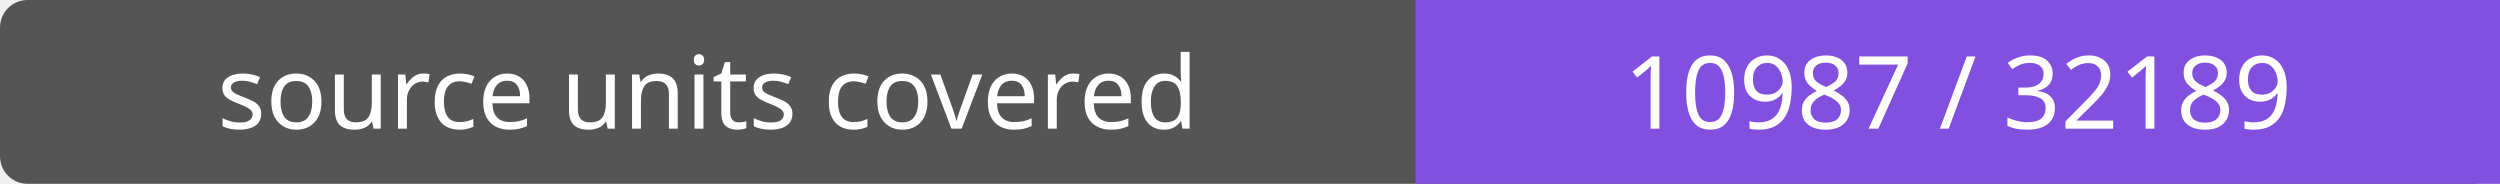
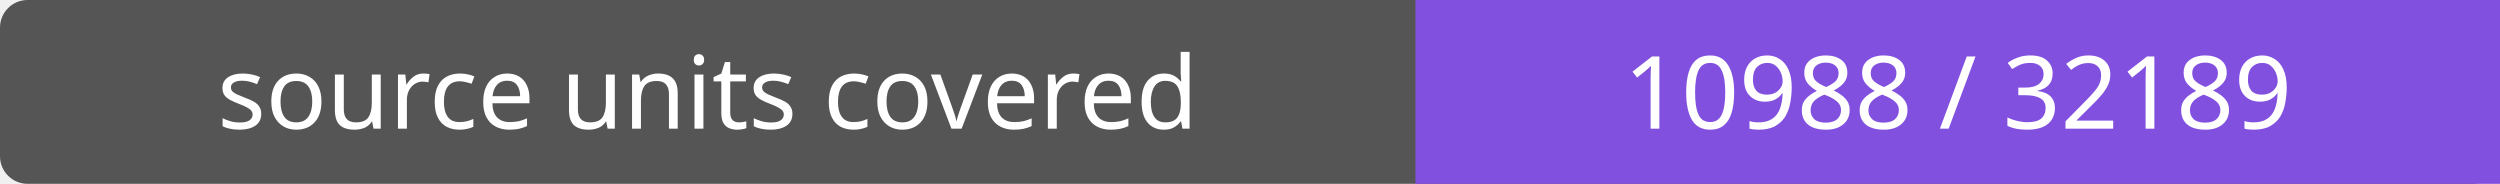
- <svg xmlns="http://www.w3.org/2000/svg" width="272" height="20" role="img" aria-label="source units covered: 10987 / 32189">
+ <svg xmlns="http://www.w3.org/2000/svg" width="272" height="20" role="img" aria-label="source units covered: 10988 / 32189">
  <rect width="272" height="20" rx="3" fill="#555" />
  <path fill="#8250df" d="M154 0h118v20H154z" />
  <g fill="#fff" text-anchor="middle" font-family="Verdana,sans-serif" font-size="11">
    <text x="77.0" y="14">source units covered</text>
-     <text x="213.0" y="14">10987 / 32189</text>
+     <text x="213.0" y="14">10988 / 32189</text>
  </g>
</svg>
